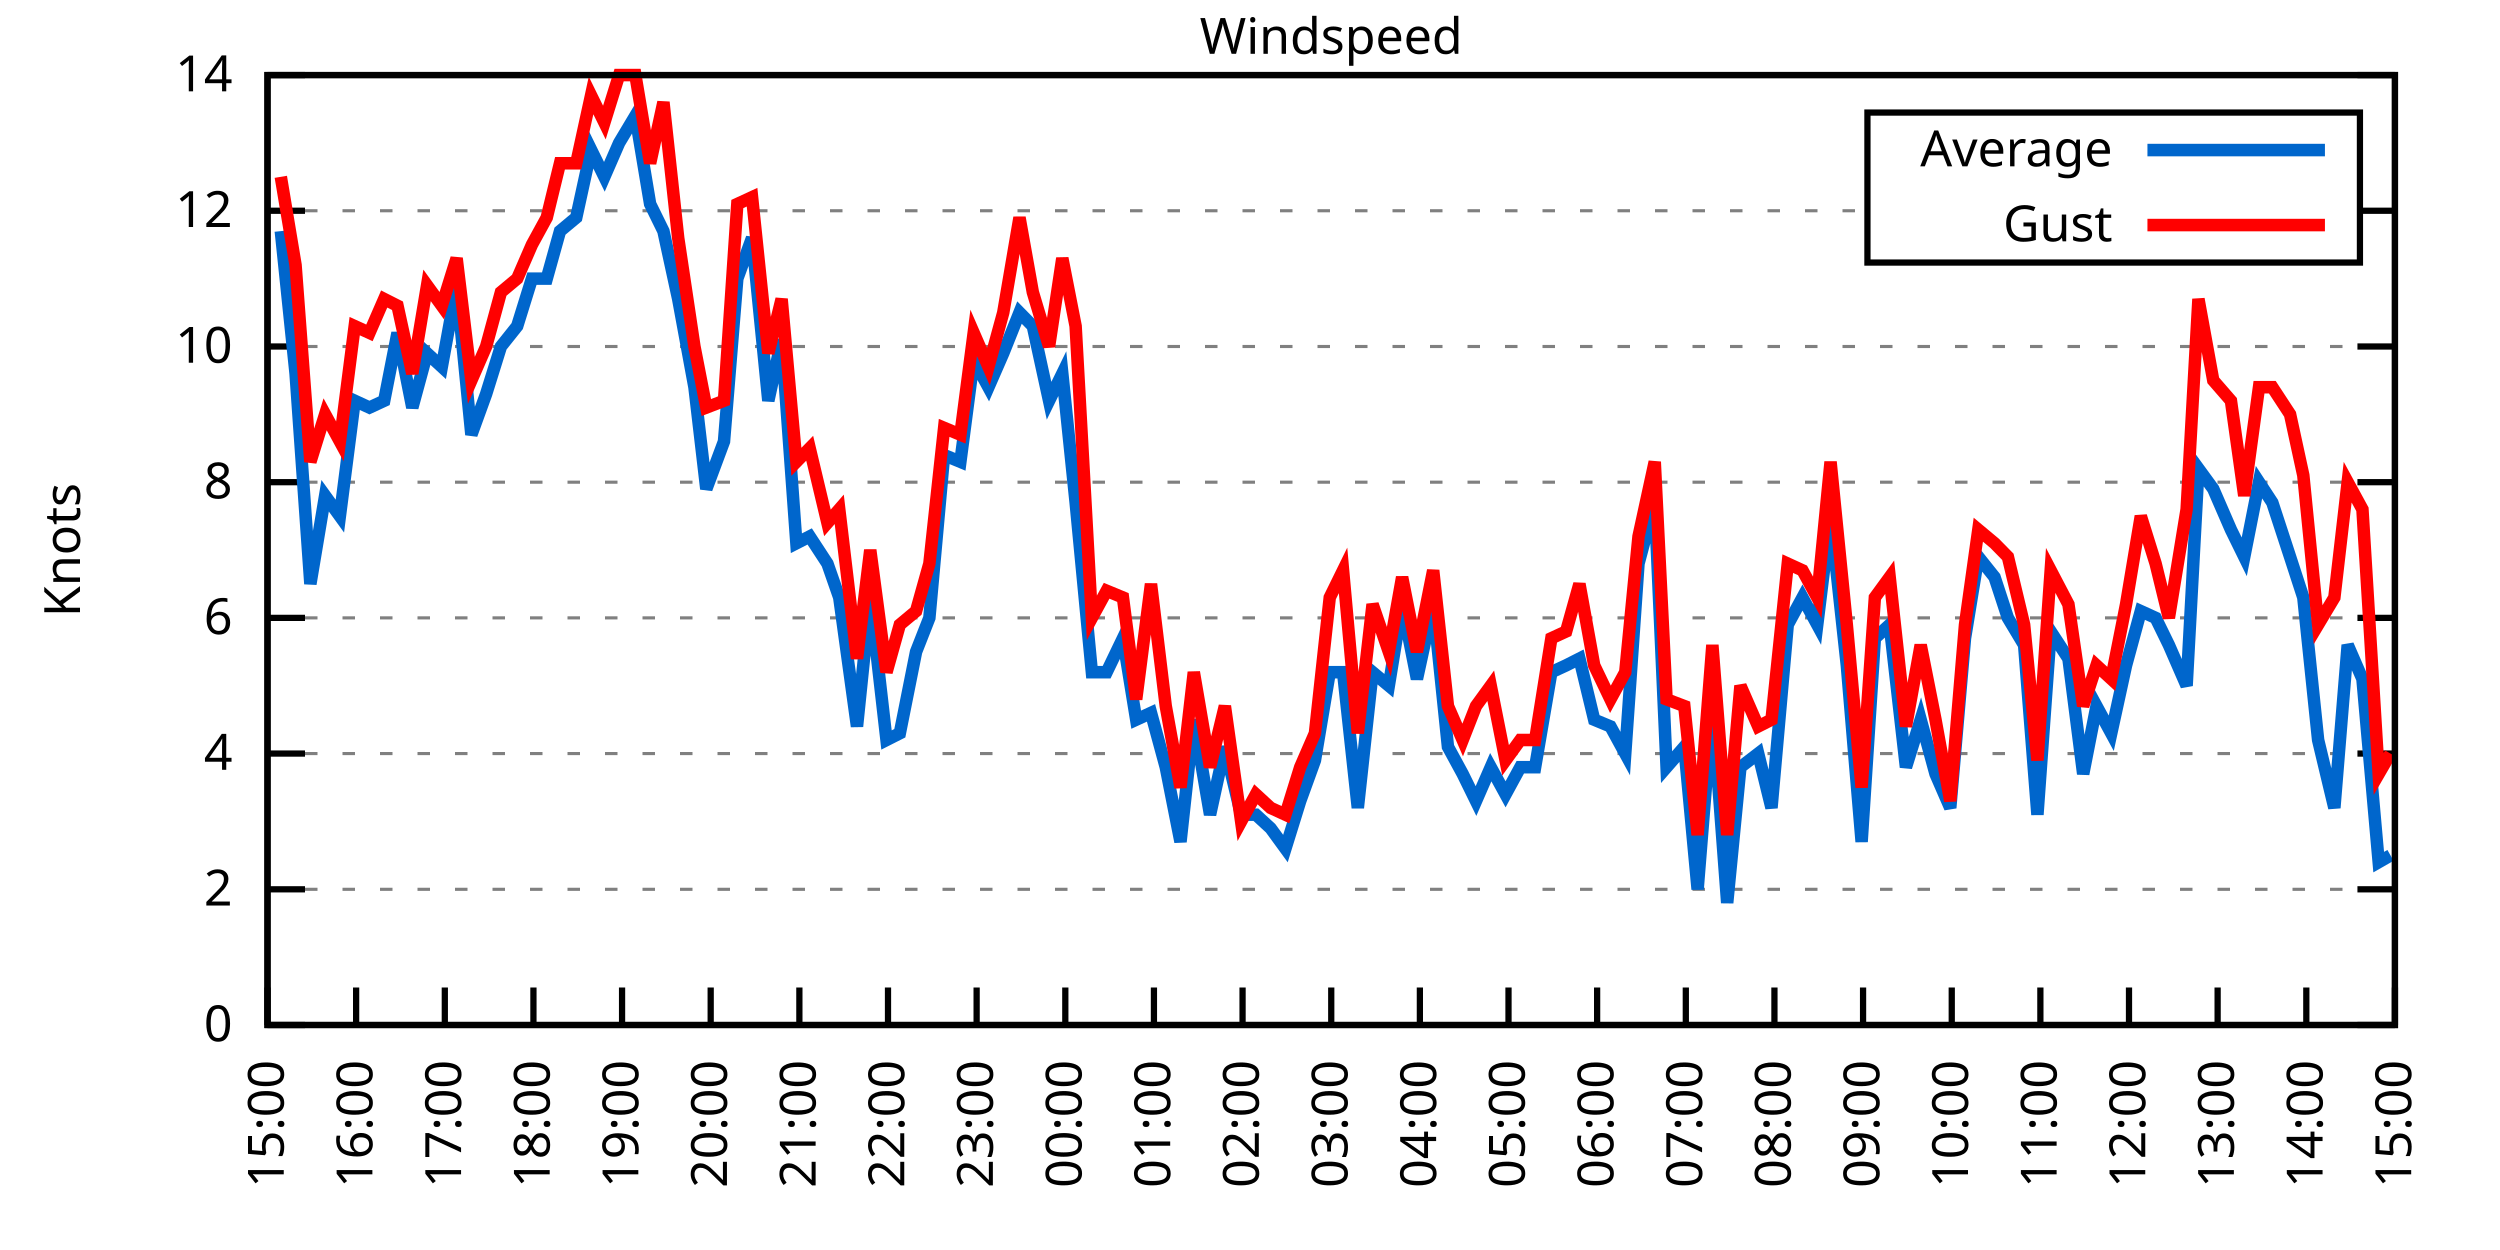
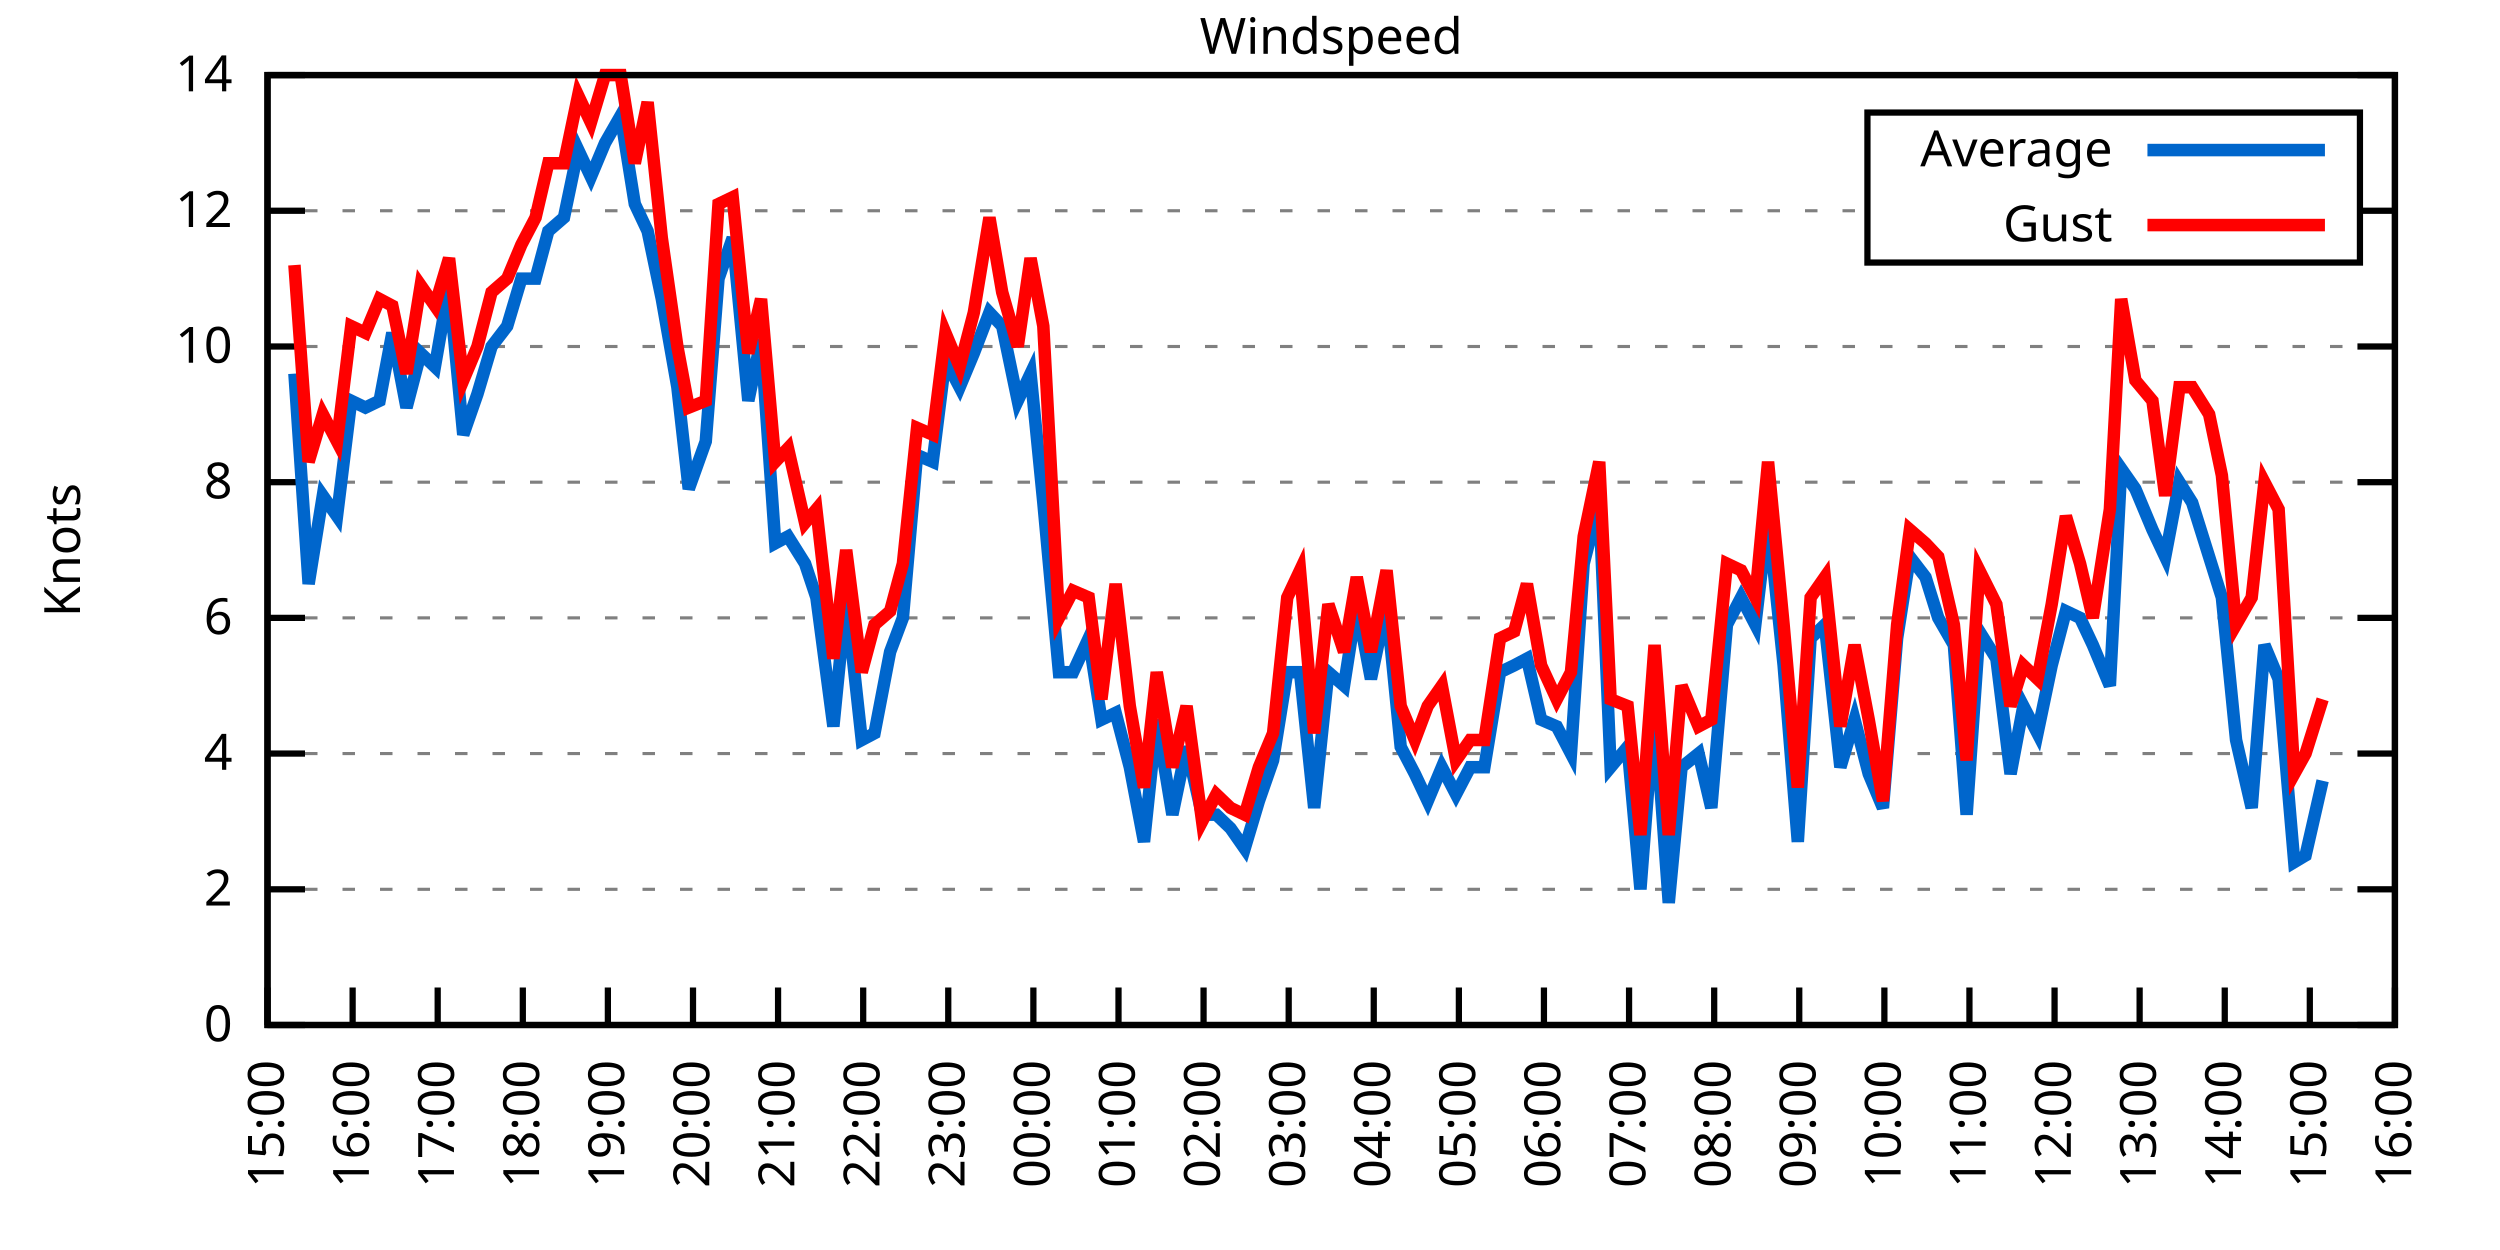
<svg xmlns="http://www.w3.org/2000/svg" xmlns:xlink="http://www.w3.org/1999/xlink" width="400" height="200" viewBox="0 0 400 200">
  <g id="gnuplot_canvas">
    <rect x="0" y="0" width="400" height="200" fill="none" />
    <defs>
      <circle id="gpDot" r="0.5" stroke-width="0.5" stroke="currentColor" />
      <path id="gpPt0" stroke-width="0.333" stroke="currentColor" d="M-1,0 h2 M0,-1 v2" />
      <path id="gpPt1" stroke-width="0.333" stroke="currentColor" d="M-1,-1 L1,1 M1,-1 L-1,1" />
      <path id="gpPt2" stroke-width="0.333" stroke="currentColor" d="M-1,0 L1,0 M0,-1 L0,1 M-1,-1 L1,1 M-1,1 L1,-1" />
      <rect id="gpPt3" stroke-width="0.333" stroke="currentColor" x="-1" y="-1" width="2" height="2" />
      <rect id="gpPt4" stroke-width="0.333" stroke="currentColor" fill="currentColor" x="-1" y="-1" width="2" height="2" />
      <circle id="gpPt5" stroke-width="0.333" stroke="currentColor" cx="0" cy="0" r="1" />
      <use xlink:href="#gpPt5" id="gpPt6" fill="currentColor" stroke="none" />
      <path id="gpPt7" stroke-width="0.333" stroke="currentColor" d="M0,-1.33 L-1.33,0.67 L1.33,0.67 z" />
      <use xlink:href="#gpPt7" id="gpPt8" fill="currentColor" stroke="none" />
      <use xlink:href="#gpPt7" id="gpPt9" stroke="currentColor" transform="rotate(180)" />
      <use xlink:href="#gpPt9" id="gpPt10" fill="currentColor" stroke="none" />
      <use xlink:href="#gpPt3" id="gpPt11" stroke="currentColor" transform="rotate(45)" />
      <use xlink:href="#gpPt11" id="gpPt12" fill="currentColor" stroke="none" />
      <path id="gpPt13" stroke-width="0.333" stroke="currentColor" d="M0,1.330 L1.265,0.411 L0.782,-1.067 L-0.782,-1.076 L-1.265,0.411 z" />
      <use xlink:href="#gpPt13" id="gpPt14" fill="currentColor" stroke="none" />
      <filter id="textbox" filterUnits="objectBoundingBox" x="0" y="0" height="1" width="1">
        <feFlood flood-color="white" flood-opacity="1" result="bgnd" />
        <feComposite in="SourceGraphic" in2="bgnd" operator="atop" />
      </filter>
      <filter id="greybox" filterUnits="objectBoundingBox" x="0" y="0" height="1" width="1">
        <feFlood flood-color="lightgrey" flood-opacity="1" result="grey" />
        <feComposite in="SourceGraphic" in2="grey" operator="atop" />
      </filter>
    </defs>
    <g fill="none" color="white" stroke="currentColor" stroke-width="1.00" stroke-linecap="butt" stroke-linejoin="miter">
</g>
    <g fill="none" color="black" stroke="currentColor" stroke-width="1.00" stroke-linecap="butt" stroke-linejoin="miter">
      <g stroke="none" shape-rendering="crispEdges">
        <polygon fill="rgb(255, 255, 255)" points="42.80,164.00 383.18,164.00 383.18,12.02 42.80,12.02 " />
      </g>
    </g>
    <g fill="none" color="black" stroke="currentColor" stroke-width="1.00" stroke-linecap="butt" stroke-linejoin="miter">
</g>
    <g fill="none" color="black" stroke="black" stroke-width="0.50" stroke-linecap="butt" stroke-linejoin="miter">
</g>
    <g fill="none" color="gray" stroke="currentColor" stroke-width="0.50" stroke-linecap="butt" stroke-linejoin="miter">
      <path stroke="gray" stroke-dasharray="2,4" class="gridline" d="M42.80,164.00 L383.19,164.00  " />
    </g>
    <g fill="none" color="gray" stroke="gray" stroke-width="1.00" stroke-linecap="butt" stroke-linejoin="miter">
</g>
    <g fill="none" color="black" stroke="currentColor" stroke-width="1.00" stroke-linecap="butt" stroke-linejoin="miter">
      <path stroke="black" d="M42.80,164.00 L48.80,164.00 M383.19,164.00 L377.19,164.00  " />
      <g transform="translate(37.20,166.60)" stroke="none" fill="black" font-family="Sans" font-size="8.00" text-anchor="end">
        <text>
          <tspan font-family="Sans"> 0</tspan>
        </text>
      </g>
    </g>
    <g fill="none" color="black" stroke="currentColor" stroke-width="1.00" stroke-linecap="butt" stroke-linejoin="miter">
</g>
    <g fill="none" color="black" stroke="black" stroke-width="0.50" stroke-linecap="butt" stroke-linejoin="miter">
</g>
    <g fill="none" color="gray" stroke="currentColor" stroke-width="0.50" stroke-linecap="butt" stroke-linejoin="miter">
      <path stroke="gray" stroke-dasharray="2,4" class="gridline" d="M42.80,142.29 L383.19,142.29  " />
    </g>
    <g fill="none" color="gray" stroke="gray" stroke-width="1.00" stroke-linecap="butt" stroke-linejoin="miter">
</g>
    <g fill="none" color="black" stroke="currentColor" stroke-width="1.00" stroke-linecap="butt" stroke-linejoin="miter">
      <path stroke="black" d="M42.80,142.29 L48.80,142.29 M383.19,142.29 L377.19,142.29  " />
      <g transform="translate(37.20,144.89)" stroke="none" fill="black" font-family="Sans" font-size="8.00" text-anchor="end">
        <text>
          <tspan font-family="Sans"> 2</tspan>
        </text>
      </g>
    </g>
    <g fill="none" color="black" stroke="currentColor" stroke-width="1.00" stroke-linecap="butt" stroke-linejoin="miter">
</g>
    <g fill="none" color="black" stroke="black" stroke-width="0.50" stroke-linecap="butt" stroke-linejoin="miter">
</g>
    <g fill="none" color="gray" stroke="currentColor" stroke-width="0.50" stroke-linecap="butt" stroke-linejoin="miter">
      <path stroke="gray" stroke-dasharray="2,4" class="gridline" d="M42.80,120.57 L383.19,120.57  " />
    </g>
    <g fill="none" color="gray" stroke="gray" stroke-width="1.00" stroke-linecap="butt" stroke-linejoin="miter">
</g>
    <g fill="none" color="black" stroke="currentColor" stroke-width="1.00" stroke-linecap="butt" stroke-linejoin="miter">
      <path stroke="black" d="M42.80,120.57 L48.80,120.57 M383.19,120.57 L377.19,120.57  " />
      <g transform="translate(37.20,123.17)" stroke="none" fill="black" font-family="Sans" font-size="8.00" text-anchor="end">
        <text>
          <tspan font-family="Sans"> 4</tspan>
        </text>
      </g>
    </g>
    <g fill="none" color="black" stroke="currentColor" stroke-width="1.00" stroke-linecap="butt" stroke-linejoin="miter">
</g>
    <g fill="none" color="black" stroke="black" stroke-width="0.50" stroke-linecap="butt" stroke-linejoin="miter">
</g>
    <g fill="none" color="gray" stroke="currentColor" stroke-width="0.50" stroke-linecap="butt" stroke-linejoin="miter">
      <path stroke="gray" stroke-dasharray="2,4" class="gridline" d="M42.80,98.86 L383.19,98.86  " />
    </g>
    <g fill="none" color="gray" stroke="gray" stroke-width="1.00" stroke-linecap="butt" stroke-linejoin="miter">
</g>
    <g fill="none" color="black" stroke="currentColor" stroke-width="1.00" stroke-linecap="butt" stroke-linejoin="miter">
      <path stroke="black" d="M42.80,98.86 L48.80,98.86 M383.19,98.86 L377.19,98.86  " />
      <g transform="translate(37.20,101.46)" stroke="none" fill="black" font-family="Sans" font-size="8.00" text-anchor="end">
        <text>
          <tspan font-family="Sans"> 6</tspan>
        </text>
      </g>
    </g>
    <g fill="none" color="black" stroke="currentColor" stroke-width="1.00" stroke-linecap="butt" stroke-linejoin="miter">
</g>
    <g fill="none" color="black" stroke="black" stroke-width="0.50" stroke-linecap="butt" stroke-linejoin="miter">
</g>
    <g fill="none" color="gray" stroke="currentColor" stroke-width="0.50" stroke-linecap="butt" stroke-linejoin="miter">
      <path stroke="gray" stroke-dasharray="2,4" class="gridline" d="M42.80,77.15 L383.19,77.15  " />
    </g>
    <g fill="none" color="gray" stroke="gray" stroke-width="1.00" stroke-linecap="butt" stroke-linejoin="miter">
</g>
    <g fill="none" color="black" stroke="currentColor" stroke-width="1.00" stroke-linecap="butt" stroke-linejoin="miter">
      <path stroke="black" d="M42.80,77.15 L48.80,77.15 M383.19,77.15 L377.19,77.15  " />
      <g transform="translate(37.20,79.75)" stroke="none" fill="black" font-family="Sans" font-size="8.00" text-anchor="end">
        <text>
          <tspan font-family="Sans"> 8</tspan>
        </text>
      </g>
    </g>
    <g fill="none" color="black" stroke="currentColor" stroke-width="1.00" stroke-linecap="butt" stroke-linejoin="miter">
</g>
    <g fill="none" color="black" stroke="black" stroke-width="0.50" stroke-linecap="butt" stroke-linejoin="miter">
</g>
    <g fill="none" color="gray" stroke="currentColor" stroke-width="0.50" stroke-linecap="butt" stroke-linejoin="miter">
      <path stroke="gray" stroke-dasharray="2,4" class="gridline" d="M42.80,55.44 L383.19,55.44  " />
    </g>
    <g fill="none" color="gray" stroke="gray" stroke-width="1.00" stroke-linecap="butt" stroke-linejoin="miter">
</g>
    <g fill="none" color="black" stroke="currentColor" stroke-width="1.00" stroke-linecap="butt" stroke-linejoin="miter">
      <path stroke="black" d="M42.80,55.44 L48.80,55.44 M383.19,55.44 L377.19,55.44  " />
      <g transform="translate(37.20,58.04)" stroke="none" fill="black" font-family="Sans" font-size="8.00" text-anchor="end">
        <text>
          <tspan font-family="Sans"> 10</tspan>
        </text>
      </g>
    </g>
    <g fill="none" color="black" stroke="currentColor" stroke-width="1.00" stroke-linecap="butt" stroke-linejoin="miter">
</g>
    <g fill="none" color="black" stroke="black" stroke-width="0.50" stroke-linecap="butt" stroke-linejoin="miter">
</g>
    <g fill="none" color="gray" stroke="currentColor" stroke-width="0.50" stroke-linecap="butt" stroke-linejoin="miter">
      <path stroke="gray" stroke-dasharray="2,4" class="gridline" d="M42.80,33.72 L298.79,33.72 M377.59,33.72 L383.19,33.72  " />
    </g>
    <g fill="none" color="gray" stroke="gray" stroke-width="1.00" stroke-linecap="butt" stroke-linejoin="miter">
</g>
    <g fill="none" color="black" stroke="currentColor" stroke-width="1.00" stroke-linecap="butt" stroke-linejoin="miter">
      <path stroke="black" d="M42.80,33.72 L48.80,33.72 M383.19,33.72 L377.19,33.72  " />
      <g transform="translate(37.20,36.32)" stroke="none" fill="black" font-family="Sans" font-size="8.00" text-anchor="end">
        <text>
          <tspan font-family="Sans"> 12</tspan>
        </text>
      </g>
    </g>
    <g fill="none" color="black" stroke="currentColor" stroke-width="1.00" stroke-linecap="butt" stroke-linejoin="miter">
</g>
    <g fill="none" color="black" stroke="black" stroke-width="0.50" stroke-linecap="butt" stroke-linejoin="miter">
</g>
    <g fill="none" color="gray" stroke="currentColor" stroke-width="0.50" stroke-linecap="butt" stroke-linejoin="miter">
      <path stroke="gray" stroke-dasharray="2,4" class="gridline" d="M42.80,12.01 L383.19,12.01  " />
    </g>
    <g fill="none" color="gray" stroke="gray" stroke-width="1.00" stroke-linecap="butt" stroke-linejoin="miter">
</g>
    <g fill="none" color="black" stroke="currentColor" stroke-width="1.00" stroke-linecap="butt" stroke-linejoin="miter">
      <path stroke="black" d="M42.80,12.01 L48.80,12.01 M383.19,12.01 L377.19,12.01  " />
      <g transform="translate(37.20,14.61)" stroke="none" fill="black" font-family="Sans" font-size="8.00" text-anchor="end">
        <text>
          <tspan font-family="Sans"> 14</tspan>
        </text>
      </g>
    </g>
    <g fill="none" color="black" stroke="currentColor" stroke-width="1.00" stroke-linecap="butt" stroke-linejoin="miter">
      <path stroke="black" d="M42.80,164.00 L42.80,158.00  " />
      <g transform="translate(45.40,169.60) rotate(270.00)" stroke="none" fill="black" font-family="Sans" font-size="8.00" text-anchor="end">
        <text>
          <tspan font-family="Sans">15:00</tspan>
        </text>
      </g>
    </g>
    <g fill="none" color="black" stroke="currentColor" stroke-width="1.00" stroke-linecap="butt" stroke-linejoin="miter">
-       <path stroke="black" d="M56.98,164.00 L56.98,158.00  " />
-       <g transform="translate(59.58,169.60) rotate(270.00)" stroke="none" fill="black" font-family="Sans" font-size="8.00" text-anchor="end">
+       <path stroke="black" d="M56.42,164.00 L56.42,158.00  " />
+       <g transform="translate(59.02,169.60) rotate(270.00)" stroke="none" fill="black" font-family="Sans" font-size="8.00" text-anchor="end">
        <text>
          <tspan font-family="Sans">16:00</tspan>
        </text>
      </g>
    </g>
    <g fill="none" color="black" stroke="currentColor" stroke-width="1.00" stroke-linecap="butt" stroke-linejoin="miter">
-       <path stroke="black" d="M71.17,164.00 L71.17,158.00  " />
-       <g transform="translate(73.77,169.60) rotate(270.00)" stroke="none" fill="black" font-family="Sans" font-size="8.00" text-anchor="end">
+       <path stroke="black" d="M70.03,164.00 L70.03,158.00  " />
+       <g transform="translate(72.63,169.60) rotate(270.00)" stroke="none" fill="black" font-family="Sans" font-size="8.00" text-anchor="end">
        <text>
          <tspan font-family="Sans">17:00</tspan>
        </text>
      </g>
    </g>
    <g fill="none" color="black" stroke="currentColor" stroke-width="1.00" stroke-linecap="butt" stroke-linejoin="miter">
-       <path stroke="black" d="M85.35,164.00 L85.35,158.00  " />
-       <g transform="translate(87.95,169.60) rotate(270.00)" stroke="none" fill="black" font-family="Sans" font-size="8.00" text-anchor="end">
+       <path stroke="black" d="M83.65,164.00 L83.65,158.00  " />
+       <g transform="translate(86.25,169.60) rotate(270.00)" stroke="none" fill="black" font-family="Sans" font-size="8.00" text-anchor="end">
        <text>
          <tspan font-family="Sans">18:00</tspan>
        </text>
      </g>
    </g>
    <g fill="none" color="black" stroke="currentColor" stroke-width="1.00" stroke-linecap="butt" stroke-linejoin="miter">
-       <path stroke="black" d="M99.53,164.00 L99.53,158.00  " />
-       <g transform="translate(102.13,169.60) rotate(270.00)" stroke="none" fill="black" font-family="Sans" font-size="8.00" text-anchor="end">
+       <path stroke="black" d="M97.26,164.00 L97.26,158.00  " />
+       <g transform="translate(99.86,169.60) rotate(270.00)" stroke="none" fill="black" font-family="Sans" font-size="8.00" text-anchor="end">
        <text>
          <tspan font-family="Sans">19:00</tspan>
        </text>
      </g>
    </g>
    <g fill="none" color="black" stroke="currentColor" stroke-width="1.00" stroke-linecap="butt" stroke-linejoin="miter">
-       <path stroke="black" d="M113.71,164.00 L113.71,158.00  " />
-       <g transform="translate(116.31,169.60) rotate(270.00)" stroke="none" fill="black" font-family="Sans" font-size="8.00" text-anchor="end">
+       <path stroke="black" d="M110.88,164.00 L110.88,158.00  " />
+       <g transform="translate(113.48,169.60) rotate(270.00)" stroke="none" fill="black" font-family="Sans" font-size="8.00" text-anchor="end">
        <text>
          <tspan font-family="Sans">20:00</tspan>
        </text>
      </g>
    </g>
    <g fill="none" color="black" stroke="currentColor" stroke-width="1.00" stroke-linecap="butt" stroke-linejoin="miter">
-       <path stroke="black" d="M127.90,164.00 L127.90,158.00  " />
-       <g transform="translate(130.50,169.60) rotate(270.00)" stroke="none" fill="black" font-family="Sans" font-size="8.00" text-anchor="end">
+       <path stroke="black" d="M124.49,164.00 L124.49,158.00  " />
+       <g transform="translate(127.09,169.60) rotate(270.00)" stroke="none" fill="black" font-family="Sans" font-size="8.00" text-anchor="end">
        <text>
          <tspan font-family="Sans">21:00</tspan>
        </text>
      </g>
    </g>
    <g fill="none" color="black" stroke="currentColor" stroke-width="1.00" stroke-linecap="butt" stroke-linejoin="miter">
-       <path stroke="black" d="M142.08,164.00 L142.08,158.00  " />
-       <g transform="translate(144.68,169.60) rotate(270.00)" stroke="none" fill="black" font-family="Sans" font-size="8.00" text-anchor="end">
+       <path stroke="black" d="M138.11,164.00 L138.11,158.00  " />
+       <g transform="translate(140.71,169.60) rotate(270.00)" stroke="none" fill="black" font-family="Sans" font-size="8.00" text-anchor="end">
        <text>
          <tspan font-family="Sans">22:00</tspan>
        </text>
      </g>
    </g>
    <g fill="none" color="black" stroke="currentColor" stroke-width="1.00" stroke-linecap="butt" stroke-linejoin="miter">
-       <path stroke="black" d="M156.26,164.00 L156.26,158.00  " />
-       <g transform="translate(158.86,169.60) rotate(270.00)" stroke="none" fill="black" font-family="Sans" font-size="8.00" text-anchor="end">
+       <path stroke="black" d="M151.72,164.00 L151.72,158.00  " />
+       <g transform="translate(154.32,169.60) rotate(270.00)" stroke="none" fill="black" font-family="Sans" font-size="8.00" text-anchor="end">
        <text>
          <tspan font-family="Sans">23:00</tspan>
        </text>
      </g>
    </g>
    <g fill="none" color="black" stroke="currentColor" stroke-width="1.00" stroke-linecap="butt" stroke-linejoin="miter">
-       <path stroke="black" d="M170.45,164.00 L170.45,158.00  " />
-       <g transform="translate(173.05,169.60) rotate(270.00)" stroke="none" fill="black" font-family="Sans" font-size="8.00" text-anchor="end">
+       <path stroke="black" d="M165.34,164.00 L165.34,158.00  " />
+       <g transform="translate(167.94,169.60) rotate(270.00)" stroke="none" fill="black" font-family="Sans" font-size="8.00" text-anchor="end">
        <text>
          <tspan font-family="Sans">00:00</tspan>
        </text>
      </g>
    </g>
    <g fill="none" color="black" stroke="currentColor" stroke-width="1.00" stroke-linecap="butt" stroke-linejoin="miter">
-       <path stroke="black" d="M184.63,164.00 L184.63,158.00  " />
-       <g transform="translate(187.23,169.60) rotate(270.00)" stroke="none" fill="black" font-family="Sans" font-size="8.00" text-anchor="end">
+       <path stroke="black" d="M178.96,164.00 L178.96,158.00  " />
+       <g transform="translate(181.56,169.60) rotate(270.00)" stroke="none" fill="black" font-family="Sans" font-size="8.00" text-anchor="end">
        <text>
          <tspan font-family="Sans">01:00</tspan>
        </text>
      </g>
    </g>
    <g fill="none" color="black" stroke="currentColor" stroke-width="1.00" stroke-linecap="butt" stroke-linejoin="miter">
-       <path stroke="black" d="M198.81,164.00 L198.81,158.00  " />
-       <g transform="translate(201.41,169.60) rotate(270.00)" stroke="none" fill="black" font-family="Sans" font-size="8.00" text-anchor="end">
+       <path stroke="black" d="M192.57,164.00 L192.57,158.00  " />
+       <g transform="translate(195.17,169.60) rotate(270.00)" stroke="none" fill="black" font-family="Sans" font-size="8.00" text-anchor="end">
        <text>
          <tspan font-family="Sans">02:00</tspan>
        </text>
      </g>
    </g>
    <g fill="none" color="black" stroke="currentColor" stroke-width="1.00" stroke-linecap="butt" stroke-linejoin="miter">
-       <path stroke="black" d="M213.00,164.00 L213.00,158.00  " />
-       <g transform="translate(215.60,169.60) rotate(270.00)" stroke="none" fill="black" font-family="Sans" font-size="8.00" text-anchor="end">
+       <path stroke="black" d="M206.19,164.00 L206.19,158.00  " />
+       <g transform="translate(208.79,169.60) rotate(270.00)" stroke="none" fill="black" font-family="Sans" font-size="8.00" text-anchor="end">
        <text>
          <tspan font-family="Sans">03:00</tspan>
        </text>
      </g>
    </g>
    <g fill="none" color="black" stroke="currentColor" stroke-width="1.00" stroke-linecap="butt" stroke-linejoin="miter">
-       <path stroke="black" d="M227.18,164.00 L227.18,158.00  " />
-       <g transform="translate(229.78,169.60) rotate(270.00)" stroke="none" fill="black" font-family="Sans" font-size="8.00" text-anchor="end">
+       <path stroke="black" d="M219.80,164.00 L219.80,158.00  " />
+       <g transform="translate(222.40,169.60) rotate(270.00)" stroke="none" fill="black" font-family="Sans" font-size="8.00" text-anchor="end">
        <text>
          <tspan font-family="Sans">04:00</tspan>
        </text>
      </g>
    </g>
    <g fill="none" color="black" stroke="currentColor" stroke-width="1.00" stroke-linecap="butt" stroke-linejoin="miter">
-       <path stroke="black" d="M241.36,164.00 L241.36,158.00  " />
-       <g transform="translate(243.96,169.60) rotate(270.00)" stroke="none" fill="black" font-family="Sans" font-size="8.00" text-anchor="end">
+       <path stroke="black" d="M233.42,164.00 L233.42,158.00  " />
+       <g transform="translate(236.02,169.60) rotate(270.00)" stroke="none" fill="black" font-family="Sans" font-size="8.00" text-anchor="end">
        <text>
          <tspan font-family="Sans">05:00</tspan>
        </text>
      </g>
    </g>
    <g fill="none" color="black" stroke="currentColor" stroke-width="1.00" stroke-linecap="butt" stroke-linejoin="miter">
-       <path stroke="black" d="M255.54,164.00 L255.54,158.00  " />
-       <g transform="translate(258.14,169.60) rotate(270.00)" stroke="none" fill="black" font-family="Sans" font-size="8.00" text-anchor="end">
+       <path stroke="black" d="M247.03,164.00 L247.03,158.00  " />
+       <g transform="translate(249.63,169.60) rotate(270.00)" stroke="none" fill="black" font-family="Sans" font-size="8.00" text-anchor="end">
        <text>
          <tspan font-family="Sans">06:00</tspan>
        </text>
      </g>
    </g>
    <g fill="none" color="black" stroke="currentColor" stroke-width="1.00" stroke-linecap="butt" stroke-linejoin="miter">
-       <path stroke="black" d="M269.73,164.00 L269.73,158.00  " />
-       <g transform="translate(272.33,169.60) rotate(270.00)" stroke="none" fill="black" font-family="Sans" font-size="8.00" text-anchor="end">
+       <path stroke="black" d="M260.65,164.00 L260.65,158.00  " />
+       <g transform="translate(263.25,169.60) rotate(270.00)" stroke="none" fill="black" font-family="Sans" font-size="8.00" text-anchor="end">
        <text>
          <tspan font-family="Sans">07:00</tspan>
        </text>
      </g>
    </g>
    <g fill="none" color="black" stroke="currentColor" stroke-width="1.00" stroke-linecap="butt" stroke-linejoin="miter">
-       <path stroke="black" d="M283.91,164.00 L283.91,158.00  " />
-       <g transform="translate(286.51,169.60) rotate(270.00)" stroke="none" fill="black" font-family="Sans" font-size="8.00" text-anchor="end">
+       <path stroke="black" d="M274.27,164.00 L274.27,158.00  " />
+       <g transform="translate(276.87,169.60) rotate(270.00)" stroke="none" fill="black" font-family="Sans" font-size="8.00" text-anchor="end">
        <text>
          <tspan font-family="Sans">08:00</tspan>
        </text>
      </g>
    </g>
    <g fill="none" color="black" stroke="currentColor" stroke-width="1.00" stroke-linecap="butt" stroke-linejoin="miter">
-       <path stroke="black" d="M298.09,164.00 L298.09,158.00  " />
-       <g transform="translate(300.69,169.60) rotate(270.00)" stroke="none" fill="black" font-family="Sans" font-size="8.00" text-anchor="end">
+       <path stroke="black" d="M287.88,164.00 L287.88,158.00  " />
+       <g transform="translate(290.48,169.60) rotate(270.00)" stroke="none" fill="black" font-family="Sans" font-size="8.00" text-anchor="end">
        <text>
          <tspan font-family="Sans">09:00</tspan>
        </text>
      </g>
    </g>
    <g fill="none" color="black" stroke="currentColor" stroke-width="1.00" stroke-linecap="butt" stroke-linejoin="miter">
-       <path stroke="black" d="M312.28,164.00 L312.28,158.00  " />
-       <g transform="translate(314.88,169.60) rotate(270.00)" stroke="none" fill="black" font-family="Sans" font-size="8.00" text-anchor="end">
+       <path stroke="black" d="M301.50,164.00 L301.50,158.00  " />
+       <g transform="translate(304.10,169.60) rotate(270.00)" stroke="none" fill="black" font-family="Sans" font-size="8.00" text-anchor="end">
        <text>
          <tspan font-family="Sans">10:00</tspan>
        </text>
      </g>
    </g>
    <g fill="none" color="black" stroke="currentColor" stroke-width="1.00" stroke-linecap="butt" stroke-linejoin="miter">
-       <path stroke="black" d="M326.46,164.00 L326.46,158.00  " />
-       <g transform="translate(329.06,169.60) rotate(270.00)" stroke="none" fill="black" font-family="Sans" font-size="8.00" text-anchor="end">
+       <path stroke="black" d="M315.11,164.00 L315.11,158.00  " />
+       <g transform="translate(317.71,169.60) rotate(270.00)" stroke="none" fill="black" font-family="Sans" font-size="8.00" text-anchor="end">
        <text>
          <tspan font-family="Sans">11:00</tspan>
        </text>
      </g>
    </g>
    <g fill="none" color="black" stroke="currentColor" stroke-width="1.00" stroke-linecap="butt" stroke-linejoin="miter">
-       <path stroke="black" d="M340.64,164.00 L340.64,158.00  " />
-       <g transform="translate(343.24,169.60) rotate(270.00)" stroke="none" fill="black" font-family="Sans" font-size="8.00" text-anchor="end">
+       <path stroke="black" d="M328.73,164.00 L328.73,158.00  " />
+       <g transform="translate(331.33,169.60) rotate(270.00)" stroke="none" fill="black" font-family="Sans" font-size="8.00" text-anchor="end">
        <text>
          <tspan font-family="Sans">12:00</tspan>
        </text>
      </g>
    </g>
    <g fill="none" color="black" stroke="currentColor" stroke-width="1.00" stroke-linecap="butt" stroke-linejoin="miter">
-       <path stroke="black" d="M354.82,164.00 L354.82,158.00  " />
-       <g transform="translate(357.42,169.60) rotate(270.00)" stroke="none" fill="black" font-family="Sans" font-size="8.00" text-anchor="end">
+       <path stroke="black" d="M342.34,164.00 L342.34,158.00  " />
+       <g transform="translate(344.94,169.60) rotate(270.00)" stroke="none" fill="black" font-family="Sans" font-size="8.00" text-anchor="end">
        <text>
          <tspan font-family="Sans">13:00</tspan>
        </text>
      </g>
    </g>
    <g fill="none" color="black" stroke="currentColor" stroke-width="1.00" stroke-linecap="butt" stroke-linejoin="miter">
-       <path stroke="black" d="M369.01,164.00 L369.01,158.00  " />
-       <g transform="translate(371.61,169.60) rotate(270.00)" stroke="none" fill="black" font-family="Sans" font-size="8.00" text-anchor="end">
+       <path stroke="black" d="M355.96,164.00 L355.96,158.00  " />
+       <g transform="translate(358.56,169.60) rotate(270.00)" stroke="none" fill="black" font-family="Sans" font-size="8.00" text-anchor="end">
        <text>
          <tspan font-family="Sans">14:00</tspan>
+         </text>
+       </g>
+     </g>
+     <g fill="none" color="black" stroke="currentColor" stroke-width="1.00" stroke-linecap="butt" stroke-linejoin="miter">
+       <path stroke="black" d="M369.57,164.00 L369.57,158.00  " />
+       <g transform="translate(372.17,169.60) rotate(270.00)" stroke="none" fill="black" font-family="Sans" font-size="8.00" text-anchor="end">
+         <text>
+           <tspan font-family="Sans">15:00</tspan>
        </text>
      </g>
    </g>
    <g fill="none" color="black" stroke="currentColor" stroke-width="1.00" stroke-linecap="butt" stroke-linejoin="miter">
      <path stroke="black" d="M383.19,164.00 L383.19,158.00  " />
      <g transform="translate(385.79,169.60) rotate(270.00)" stroke="none" fill="black" font-family="Sans" font-size="8.00" text-anchor="end">
        <text>
-           <tspan font-family="Sans">15:00</tspan>
+           <tspan font-family="Sans">16:00</tspan>
        </text>
      </g>
    </g>
    <g fill="none" color="black" stroke="currentColor" stroke-width="1.00" stroke-linecap="butt" stroke-linejoin="miter">
</g>
    <g fill="none" color="black" stroke="currentColor" stroke-width="1.00" stroke-linecap="butt" stroke-linejoin="miter">
      <path stroke="black" d="M42.80,12.01 L42.80,164.00 L383.19,164.00 L383.19,12.01 L42.80,12.01 Z  " />
    </g>
    <g fill="none" color="black" stroke="currentColor" stroke-width="1.00" stroke-linecap="butt" stroke-linejoin="miter">
</g>
    <g fill="none" color="black" stroke="currentColor" stroke-width="1.00" stroke-linecap="butt" stroke-linejoin="miter">
      <path stroke="black" d="M298.79,42.01 L298.79,18.01 L377.59,18.01 L377.59,42.01 L298.79,42.01 Z  " />
    </g>
    <g id="Windspeed_plot_1">
      <g fill="none" color="white" stroke="black" stroke-width="2.00" stroke-linecap="butt" stroke-linejoin="miter">
</g>
      <g fill="none" color="black" stroke="currentColor" stroke-width="2.00" stroke-linecap="butt" stroke-linejoin="miter">
        <g transform="translate(337.99,26.61)" stroke="none" fill="black" font-family="Sans" font-size="8.00" text-anchor="end">
          <text>
            <tspan font-family="Sans">Average</tspan>
          </text>
        </g>
      </g>
      <g fill="none" color="black" stroke="currentColor" stroke-width="2.00" stroke-linecap="butt" stroke-linejoin="miter">
-         <path stroke="rgb(  0, 102, 204)" d="M343.59,24.01 L371.99,24.01 M44.93,36.98 L47.29,59.78 L49.66,93.43 L52.02,79.32 L54.38,82.58 L56.75,64.12   L59.11,65.21 L61.47,64.12 L63.60,53.26 L65.97,65.21 L68.33,56.52 L70.69,58.69 L73.06,45.66 L75.42,69.55   L77.78,63.04 L80.15,55.44 L82.75,52.18 L85.11,44.58 L87.48,44.58 L89.60,36.98 L92.20,34.81 L94.57,23.95   L96.70,28.29 L99.06,22.87 L101.66,18.52 L104.02,32.64 L106.15,36.98 L108.51,47.84 L111.11,61.95 L113.01,78.23   L115.84,70.63 L117.97,44.58 L120.33,38.07 L122.93,64.12 L125.06,54.35 L127.42,86.92 L129.55,85.83 L132.39,90.18   L134.28,95.60 L137.12,116.23 L139.24,95.60 L141.84,118.40 L143.97,117.32 L146.57,104.29 L148.70,98.86 L151.06,72.81   L153.66,73.89 L155.79,57.61 L158.15,61.95 L160.52,56.52 L163.12,50.01 L165.25,52.18 L167.85,64.12 L169.97,59.78   L172.10,80.41 L174.70,107.55 L177.06,107.55 L179.67,102.12 L181.79,115.15 L184.16,114.06 L186.52,122.75 L188.88,134.69   L191.01,115.15 L193.61,130.35 L195.98,119.49 L198.58,130.35 L200.94,130.35 L203.30,132.52 L205.67,135.77 L208.03,128.17   L210.39,121.66 L212.76,107.55 L214.89,107.55 L217.25,129.26 L219.61,107.55 L222.21,109.72 L224.34,96.69 L226.71,108.63   L229.31,96.69 L231.67,119.49 L234.03,123.83 L236.16,128.17 L238.52,122.75 L240.89,127.09 L243.25,122.75 L245.62,122.75   L248.22,107.55 L250.58,106.46 L252.71,105.38 L255.07,115.15 L257.67,116.23 L260.04,120.57 L262.16,90.18 L264.76,80.41   L266.65,122.75 L269.49,119.49 L271.62,142.29 L273.98,112.97 L276.35,144.46 L278.47,122.75 L281.31,120.57 L283.44,129.26   L286.04,99.95 L288.40,95.60 L290.76,99.95 L292.89,82.58 L295.49,106.46 L297.86,134.69 L299.98,102.12 L302.35,99.95   L304.95,122.75 L307.31,115.15 L309.68,123.83 L312.04,129.26 L314.40,102.12 L316.53,89.09 L319.13,92.35 L321.26,98.86   L323.86,103.20 L325.99,130.35 L328.11,101.03 L330.95,105.38 L333.31,123.83 L335.44,112.97 L337.80,117.32 L340.17,106.46   L342.53,97.78 L344.90,98.86 L347.02,103.20 L349.86,109.72 L351.75,74.98 L354.12,78.23 L356.95,84.75 L359.08,89.09   L361.44,77.15 L363.57,80.41 L366.41,89.09 L368.53,95.60 L370.90,118.40 L373.50,129.26 L375.63,103.20 L377.99,108.63   L380.59,137.94 L382.48,136.86  " />
+         <path stroke="rgb(  0, 102, 204)" d="M343.59,24.01 L371.99,24.01 M47.11,59.78 L49.38,93.43 L51.65,79.32 L53.92,82.58 L56.19,64.12 L58.46,65.21   L60.73,64.12 L62.77,53.26 L65.04,65.21 L67.31,56.52 L69.58,58.69 L71.85,45.66 L74.12,69.55 L76.39,63.04   L78.65,55.44 L81.15,52.18 L83.42,44.58 L85.69,44.58 L87.73,36.98 L90.23,34.81 L92.50,23.95 L94.54,28.29   L96.81,22.87 L99.30,18.52 L101.57,32.64 L103.62,36.98 L105.89,47.84 L108.38,61.95 L110.20,78.23 L112.92,70.63   L114.96,44.58 L117.23,38.07 L119.73,64.12 L121.77,54.35 L124.04,86.92 L126.08,85.83 L128.81,90.18 L130.62,95.60   L133.34,116.23 L135.39,95.60 L137.88,118.40 L139.92,117.32 L142.42,104.29 L144.46,98.86 L146.73,72.81 L149.23,73.89   L151.27,57.61 L153.54,61.95 L155.81,56.52 L158.31,50.01 L160.35,52.18 L162.84,64.12 L164.89,59.78 L166.93,80.41   L169.43,107.55 L171.69,107.55 L174.19,102.12 L176.23,115.15 L178.50,114.06 L180.77,122.75 L183.04,134.69 L185.08,115.15   L187.58,130.35 L189.85,119.49 L192.34,130.35 L194.61,130.35 L196.88,132.52 L199.15,135.77 L201.42,128.17 L203.69,121.66   L205.96,107.55 L208.00,107.55 L210.27,129.26 L212.54,107.55 L215.04,109.72 L217.08,96.69 L219.35,108.63 L221.85,96.69   L224.11,119.49 L226.38,123.83 L228.43,128.17 L230.70,122.75 L232.96,127.09 L235.23,122.75 L237.50,122.75 L240.00,107.55   L242.27,106.46 L244.31,105.38 L246.58,115.15 L249.08,116.23 L251.35,120.57 L253.39,90.18 L255.88,80.41 L257.70,122.75   L260.42,119.49 L262.47,142.29 L264.73,112.97 L267.00,144.46 L269.05,122.75 L271.77,120.57 L273.81,129.26 L276.31,99.95   L278.58,95.60 L280.85,99.95 L282.89,82.58 L285.38,106.46 L287.65,134.69 L289.70,102.12 L291.97,99.95 L294.46,122.75   L296.73,115.15 L299.00,123.83 L301.27,129.26 L303.54,102.12 L305.58,89.09 L308.08,92.35 L310.12,98.86 L312.62,103.20   L314.66,130.35 L316.70,101.03 L319.42,105.38 L321.69,123.83 L323.74,112.97 L326.00,117.32 L328.27,106.46 L330.54,97.78   L332.81,98.86 L334.85,103.20 L337.58,109.72 L339.39,74.98 L341.66,78.23 L344.39,84.75 L346.43,89.09 L348.70,77.15   L350.74,80.41 L353.46,89.09 L355.50,95.60 L357.77,118.40 L360.27,129.26 L362.31,103.20 L364.58,108.63 L367.08,137.94   L368.89,136.86 L371.62,124.92  " />
      </g>
    </g>
    <g id="Windspeed_plot_2">
      <g fill="none" color="black" stroke="currentColor" stroke-width="2.00" stroke-linecap="butt" stroke-linejoin="miter">
        <g transform="translate(337.99,38.61)" stroke="none" fill="black" font-family="Sans" font-size="8.00" text-anchor="end">
          <text>
            <tspan font-family="Sans">Gust</tspan>
          </text>
        </g>
      </g>
      <g fill="none" color="black" stroke="currentColor" stroke-width="2.00" stroke-linecap="butt" stroke-linejoin="miter">
-         <path stroke="rgb(255,   0,   0)" d="M343.59,36.01 L371.99,36.01 M44.93,28.29 L47.29,42.41 L49.66,73.89 L52.02,66.29 L54.38,70.63 L56.75,52.18   L59.11,53.26 L61.47,47.84 L63.60,48.92 L65.97,59.78 L68.33,45.66 L70.69,48.92 L73.06,41.32 L75.42,60.86   L77.78,55.44 L80.15,46.75 L82.75,44.58 L85.11,39.15 L87.48,34.81 L89.60,26.12 L92.20,26.12 L94.57,15.27   L96.70,19.61 L99.06,12.01 L101.66,12.01 L104.02,26.12 L106.15,16.35 L108.51,38.07 L111.11,55.44 L113.01,65.21   L115.84,64.12 L117.97,32.64 L120.33,31.55 L122.93,56.52 L125.06,47.84 L127.42,73.89 L129.55,71.72 L132.39,83.66   L134.28,81.49 L137.12,105.38 L139.24,88.00 L141.84,107.55 L143.97,99.95 L146.57,97.78 L148.70,90.18 L151.06,68.46   L153.66,69.55 L155.79,53.26 L158.15,58.69 L160.52,50.01 L163.12,34.81 L165.25,46.75 L167.85,55.44 L169.97,41.32   L172.10,52.18 L174.70,98.86 L177.06,94.52 L179.67,95.60 L181.79,111.89 L184.16,93.43 L186.52,112.97 L188.88,126.00   L191.01,107.55 L193.61,122.75 L195.98,112.97 L198.58,131.43 L200.94,127.09 L203.30,129.26 L205.67,130.35 L208.03,122.75   L210.39,117.32 L212.76,95.60 L214.89,91.26 L217.25,117.32 L219.61,96.69 L222.21,104.29 L224.34,92.35 L226.71,104.29   L229.31,91.26 L231.67,112.97 L234.03,118.40 L236.16,112.97 L238.52,109.72 L240.89,121.66 L243.25,118.40 L245.62,118.40   L248.22,102.12 L250.58,101.03 L252.71,93.43 L255.07,106.46 L257.67,111.89 L260.04,107.55 L262.16,85.83 L264.76,73.89   L266.65,111.89 L269.49,112.97 L271.62,133.60 L273.98,103.20 L276.35,133.60 L278.47,109.72 L281.31,116.23 L283.44,115.15   L286.04,90.18 L288.40,91.26 L290.76,95.60 L292.89,73.89 L295.49,99.95 L297.86,126.00 L299.98,95.60 L302.35,92.35   L304.95,116.23 L307.31,103.20 L309.68,115.15 L312.04,128.17 L314.40,99.95 L316.53,84.75 L319.13,86.92 L321.26,89.09   L323.86,99.95 L325.99,121.66 L328.11,91.26 L330.95,96.69 L333.31,112.97 L335.44,106.46 L337.80,108.63 L340.17,96.69   L342.53,82.58 L344.90,90.18 L347.02,98.86 L349.86,81.49 L351.75,47.84 L354.12,60.86 L356.95,64.12 L359.08,79.32   L361.44,61.95 L363.57,61.95 L366.41,66.29 L368.53,76.06 L370.90,99.95 L373.50,95.60 L375.63,77.15 L377.99,81.49   L380.59,123.83 L382.48,120.57  " />
+         <path stroke="rgb(255,   0,   0)" d="M343.59,36.01 L371.99,36.01 M47.11,42.41 L49.38,73.89 L51.65,66.29 L53.92,70.63 L56.19,52.18 L58.46,53.26   L60.73,47.84 L62.77,48.92 L65.04,59.78 L67.31,45.66 L69.58,48.92 L71.85,41.32 L74.12,60.86 L76.39,55.44   L78.65,46.75 L81.15,44.58 L83.42,39.15 L85.69,34.81 L87.73,26.12 L90.23,26.12 L92.50,15.27 L94.54,19.61   L96.81,12.01 L99.30,12.01 L101.57,26.12 L103.62,16.35 L105.89,38.07 L108.38,55.44 L110.20,65.21 L112.92,64.12   L114.96,32.64 L117.23,31.55 L119.73,56.52 L121.77,47.84 L124.04,73.89 L126.08,71.72 L128.81,83.66 L130.62,81.49   L133.34,105.38 L135.39,88.00 L137.88,107.55 L139.92,99.95 L142.42,97.78 L144.46,90.18 L146.73,68.46 L149.23,69.55   L151.27,53.26 L153.54,58.69 L155.81,50.01 L158.31,34.81 L160.35,46.75 L162.84,55.44 L164.89,41.32 L166.93,52.18   L169.43,98.86 L171.69,94.52 L174.19,95.60 L176.23,111.89 L178.50,93.43 L180.77,112.97 L183.04,126.00 L185.08,107.55   L187.58,122.75 L189.85,112.97 L192.34,131.43 L194.61,127.09 L196.88,129.26 L199.15,130.35 L201.42,122.75 L203.69,117.32   L205.96,95.60 L208.00,91.26 L210.27,117.32 L212.54,96.69 L215.04,104.29 L217.08,92.35 L219.35,104.29 L221.85,91.26   L224.11,112.97 L226.38,118.40 L228.43,112.97 L230.70,109.72 L232.96,121.66 L235.23,118.40 L237.50,118.40 L240.00,102.12   L242.27,101.03 L244.31,93.43 L246.58,106.46 L249.08,111.89 L251.35,107.55 L253.39,85.83 L255.88,73.89 L257.70,111.89   L260.42,112.97 L262.47,133.60 L264.73,103.20 L267.00,133.60 L269.05,109.72 L271.77,116.23 L273.81,115.15 L276.31,90.18   L278.58,91.26 L280.85,95.60 L282.89,73.89 L285.38,99.95 L287.65,126.00 L289.70,95.60 L291.97,92.35 L294.46,116.23   L296.73,103.20 L299.00,115.15 L301.27,128.17 L303.54,99.95 L305.58,84.75 L308.08,86.92 L310.12,89.09 L312.62,99.95   L314.66,121.66 L316.70,91.26 L319.42,96.69 L321.69,112.97 L323.74,106.46 L326.00,108.63 L328.27,96.69 L330.54,82.58   L332.81,90.18 L334.85,98.86 L337.58,81.49 L339.39,47.84 L341.66,60.86 L344.39,64.12 L346.43,79.32 L348.70,61.95   L350.74,61.95 L353.46,66.29 L355.50,76.06 L357.77,99.95 L360.27,95.60 L362.31,77.15 L364.58,81.49 L367.08,123.83   L368.89,120.57 L371.62,111.89  " />
      </g>
    </g>
    <g fill="none" color="black" stroke="currentColor" stroke-width="2.00" stroke-linecap="butt" stroke-linejoin="miter">
</g>
    <g fill="none" color="black" stroke="black" stroke-width="1.00" stroke-linecap="butt" stroke-linejoin="miter">
</g>
    <g fill="none" color="black" stroke="currentColor" stroke-width="1.00" stroke-linecap="butt" stroke-linejoin="miter">
      <path stroke="black" d="M42.80,12.01 L42.80,164.00 L383.19,164.00 L383.19,12.01 L42.80,12.01 Z  " />
      <g transform="translate(12.80,88.01) rotate(270.00)" stroke="none" fill="black" font-family="Sans" font-size="8.00" text-anchor="middle">
        <text>
          <tspan font-family="Sans">Knots</tspan>
        </text>
      </g>
    </g>
    <g fill="none" color="black" stroke="currentColor" stroke-width="1.00" stroke-linecap="butt" stroke-linejoin="miter">
</g>
    <g fill="none" color="black" stroke="currentColor" stroke-width="1.00" stroke-linecap="butt" stroke-linejoin="miter">
      <g transform="translate(212.99,8.61)" stroke="none" fill="black" font-family="Sans" font-size="8.00" text-anchor="middle">
        <text>
          <tspan font-family="Sans">Windspeed</tspan>
        </text>
      </g>
    </g>
    <g fill="none" color="black" stroke="currentColor" stroke-width="1.00" stroke-linecap="butt" stroke-linejoin="miter">
</g>
  </g>
</svg>
